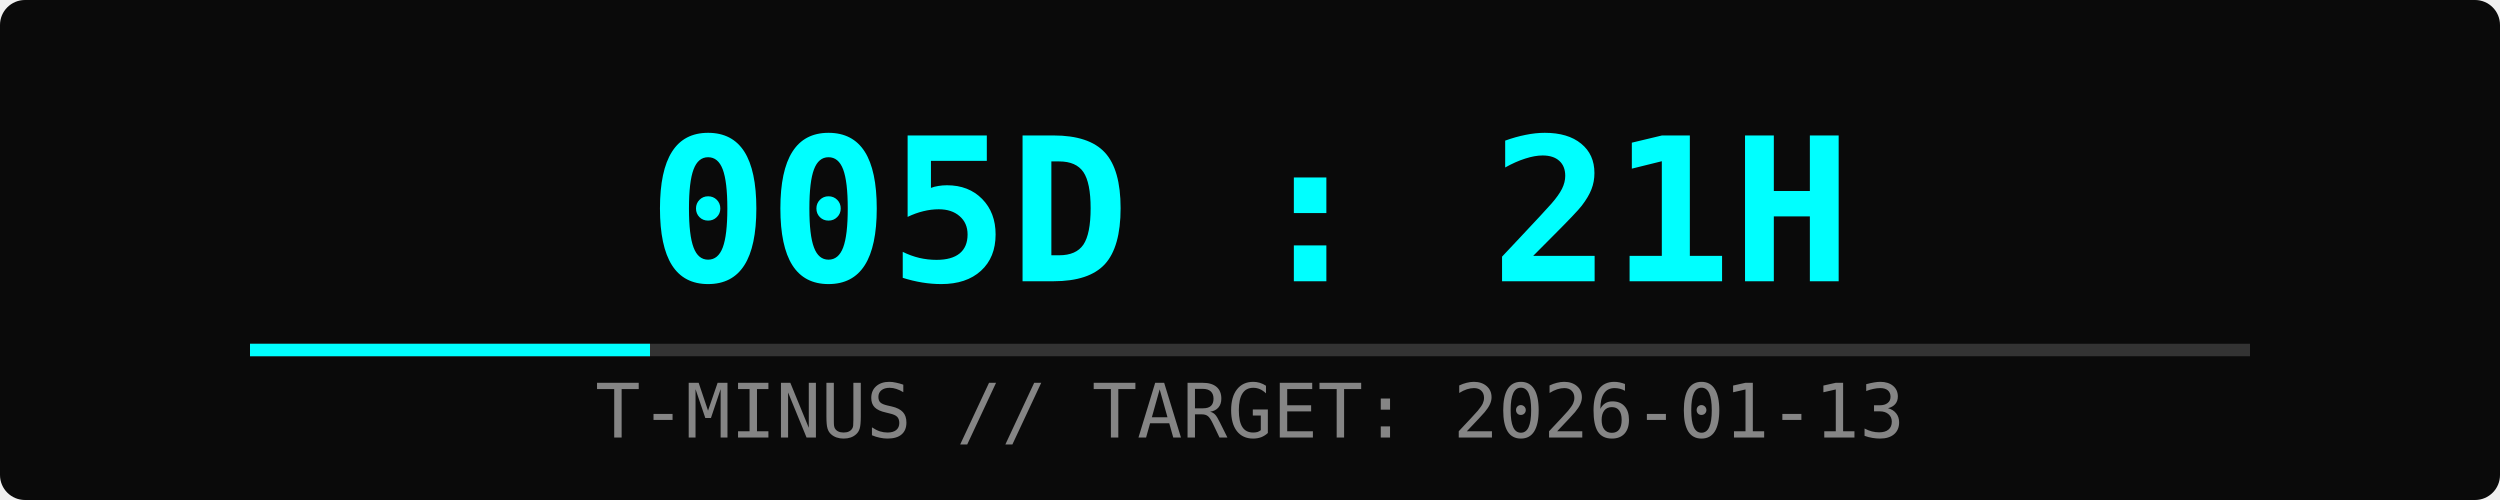
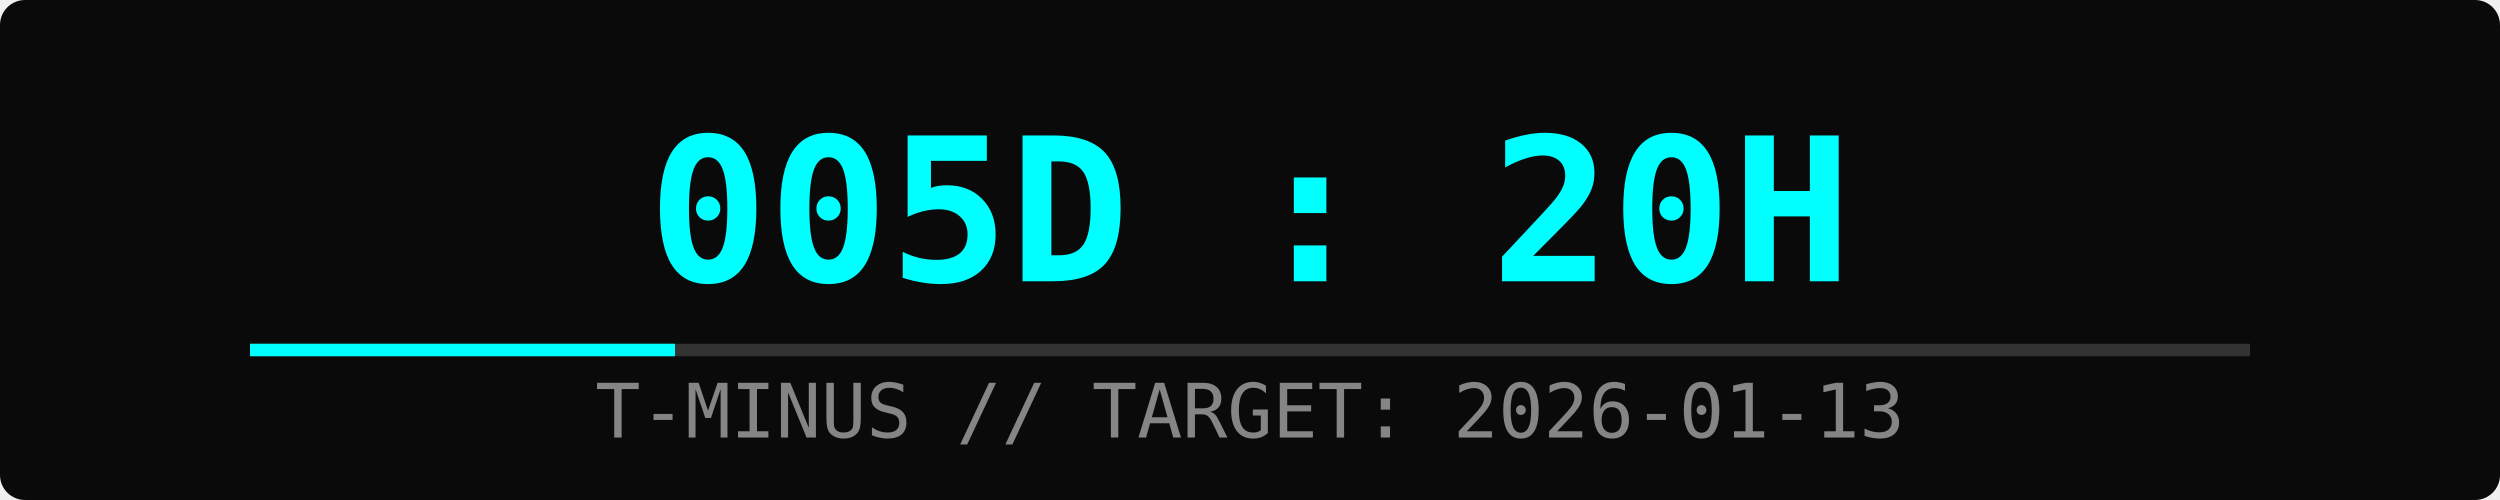
<svg xmlns="http://www.w3.org/2000/svg" width="400" height="80">
  <rect width="100%" height="100%" fill="#0a0a0a" rx="4" />
-   <text x="50%" y="45" font-family="monospace" font-size="32" fill="#00ffff" text-anchor="middle" font-weight="bold">005D : 21H</text>
+   <text x="50%" y="45" font-family="monospace" font-size="32" fill="#00ffff" text-anchor="middle" font-weight="bold">005D : 20H</text>
  <text x="50%" y="70" font-family="monospace" font-size="12" fill="#ffffff" text-anchor="middle" opacity="0.5">T-MINUS // TARGET: 2026-01-13</text>
  <rect x="10%" y="55" width="80%" height="2" fill="#333" />
-   <rect x="10%" y="55" width="16%" height="2" fill="#00ffff">
-     <animate attributeName="width" from="0%" to="16%" dur="2s" fill="freeze" />
+   <rect x="10%" y="55" width="17%" height="2" fill="#00ffff">
+     <animate attributeName="width" from="0%" to="17%" dur="2s" fill="freeze" />
  </rect>
</svg>
